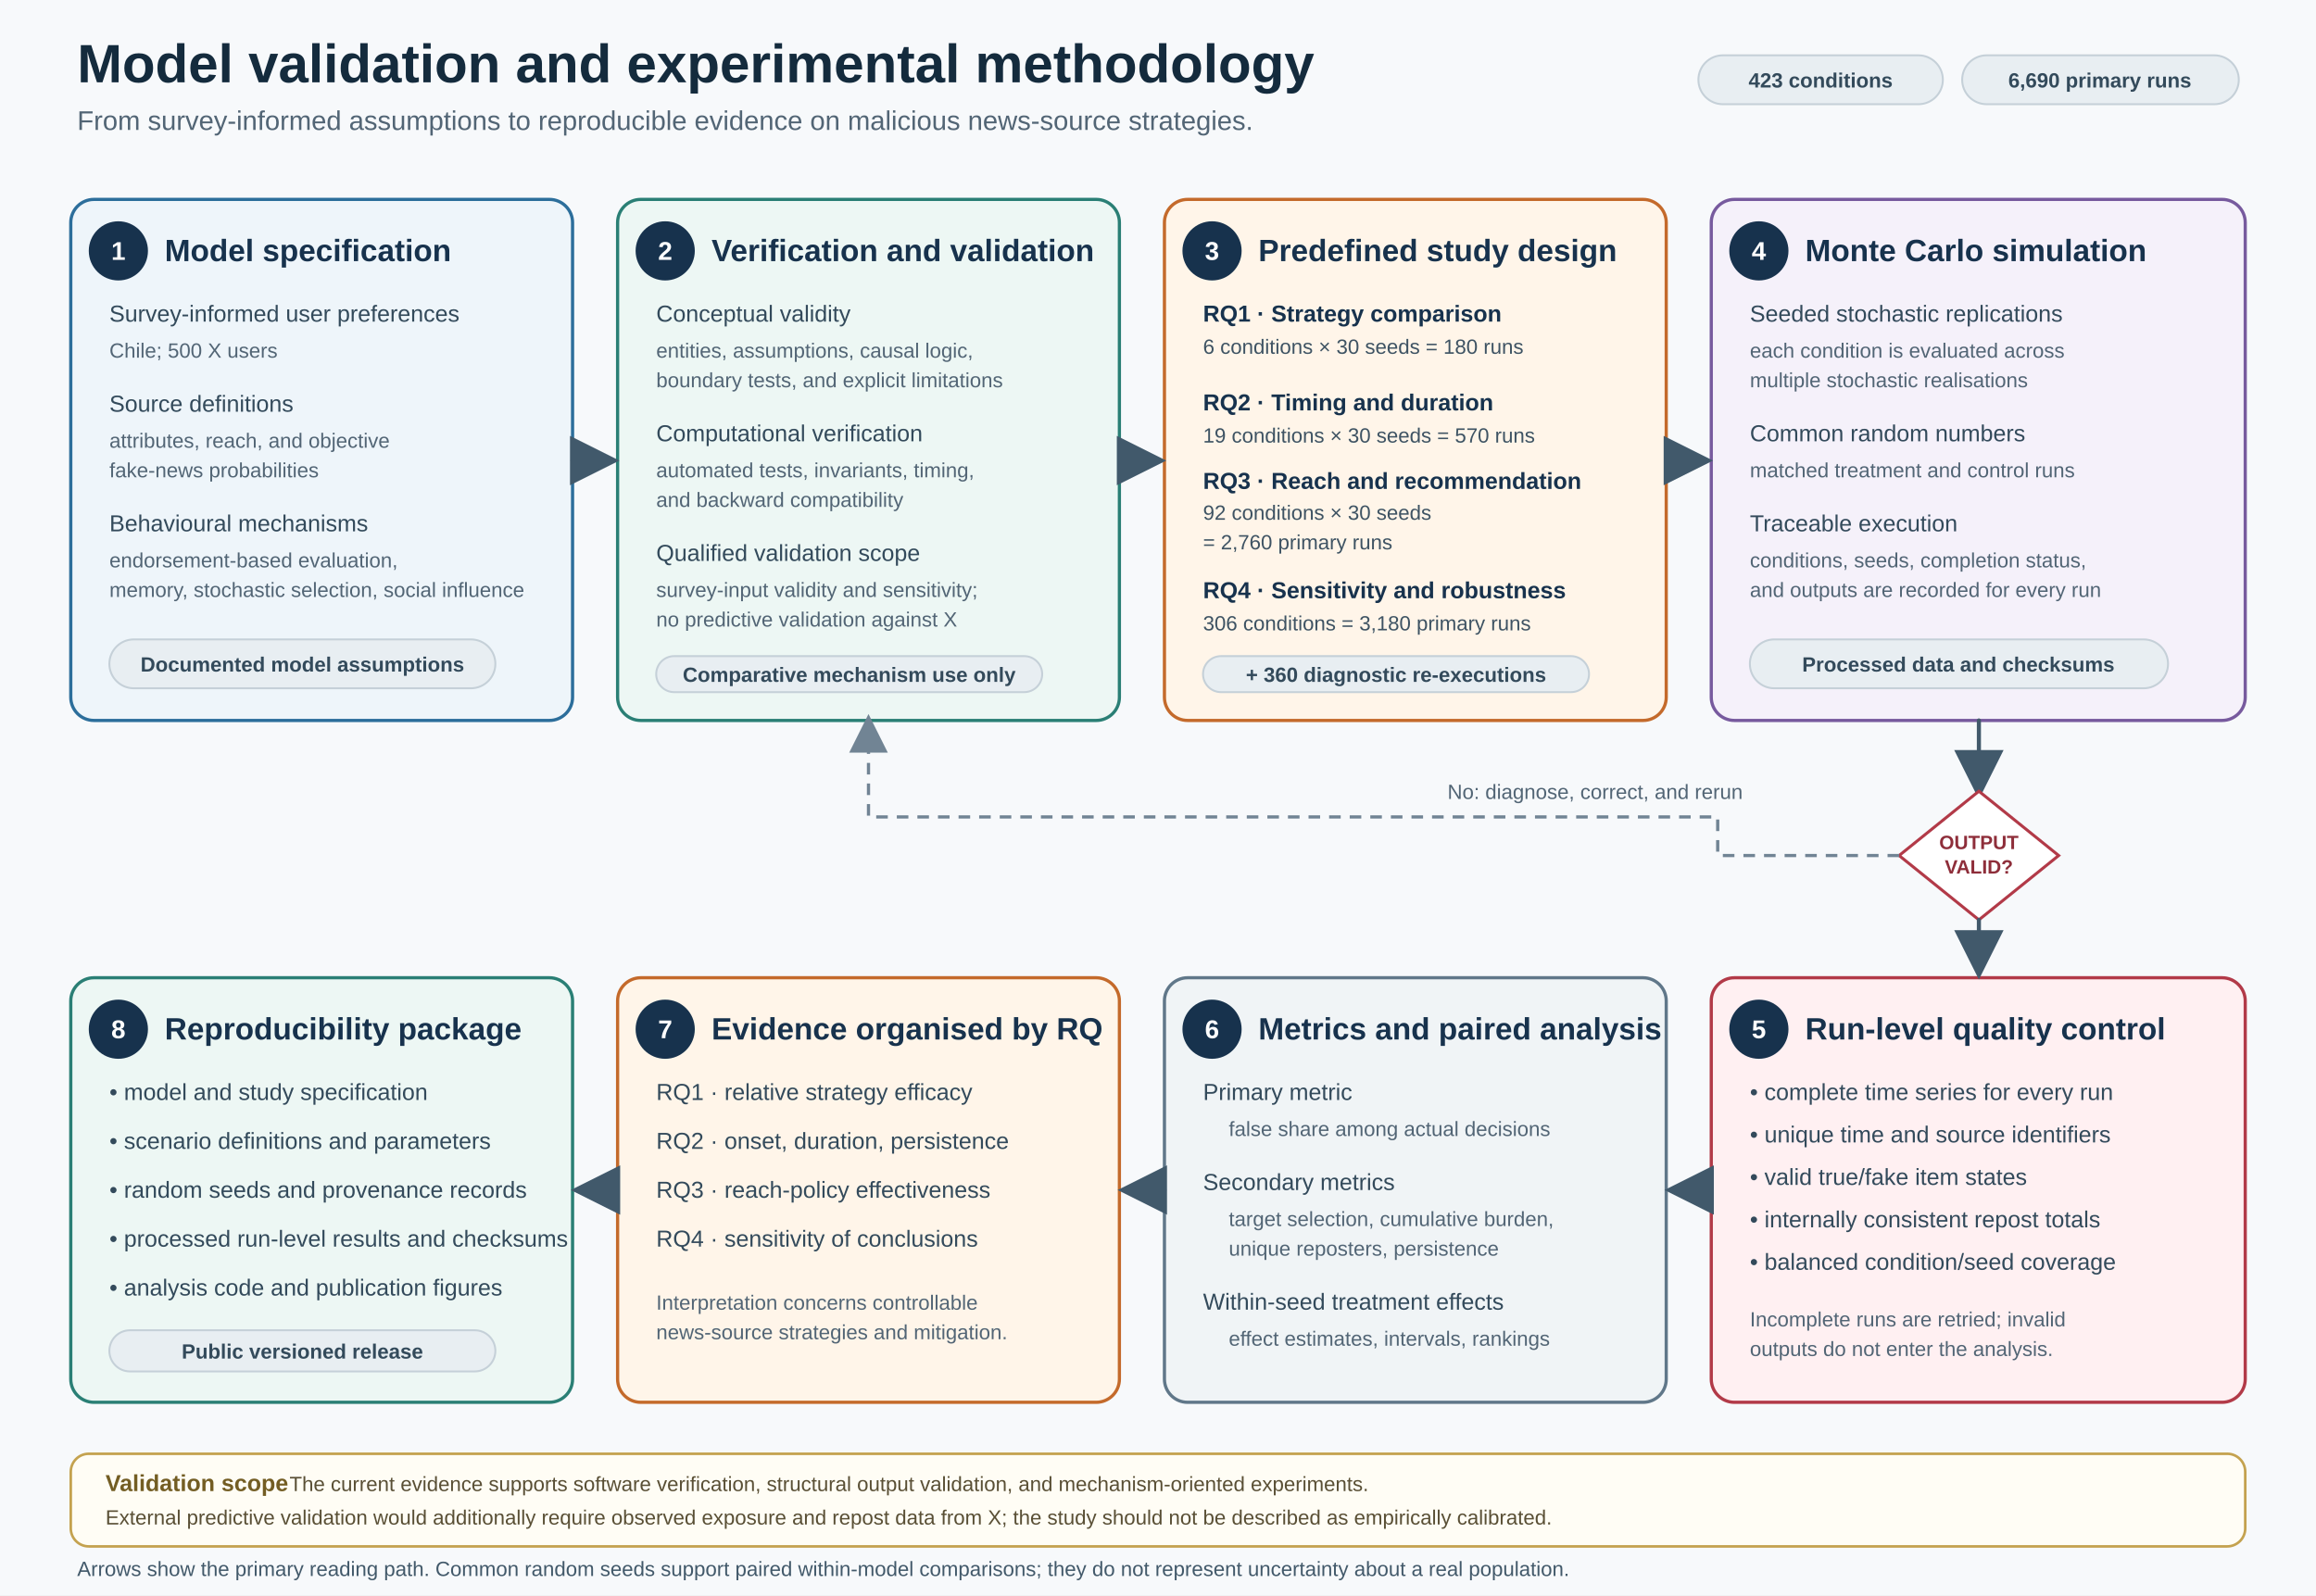
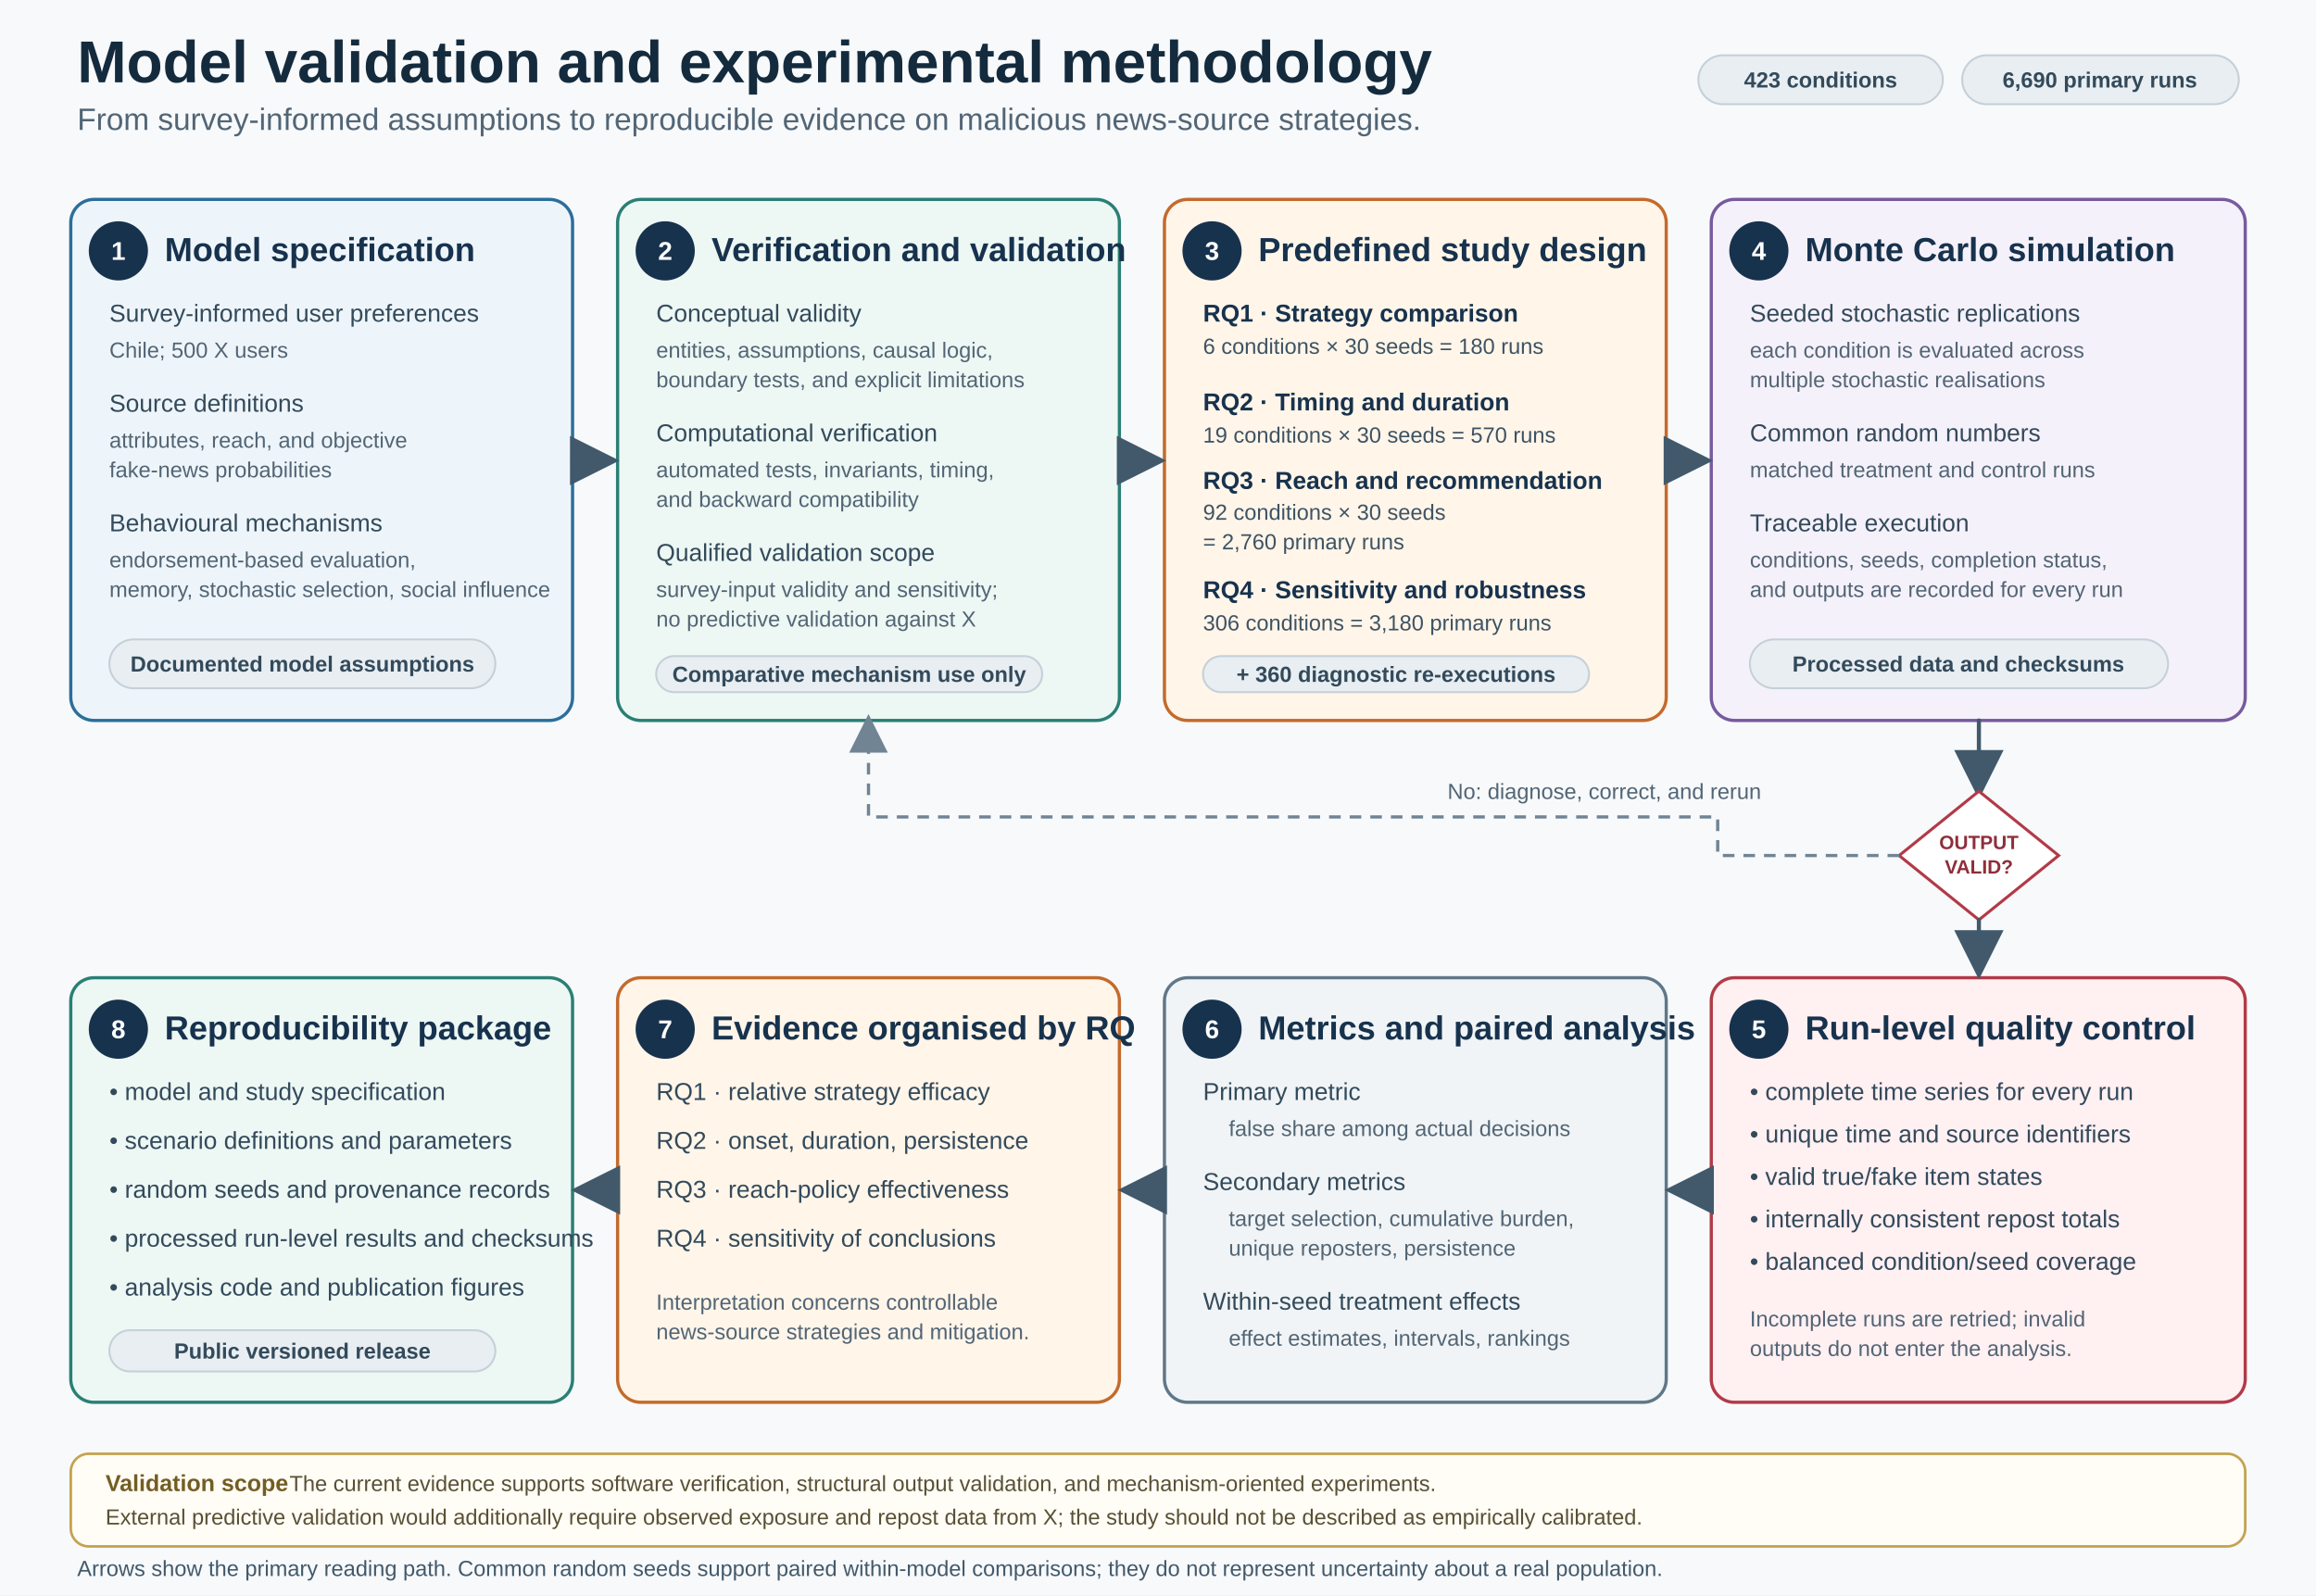
<svg xmlns="http://www.w3.org/2000/svg" width="1800" height="1240" viewBox="0 0 1800 1240" role="img" aria-labelledby="title desc">
  <defs>
    <style>
      .canvas { fill: #f7f9fb; }
-       .title { fill: #142b3d; font: 700 42px Arial, Helvetica, sans-serif; }
-       .subtitle { fill: #526575; font: 21px Arial, Helvetica, sans-serif; }
+       .title { fill: #142b3d; font: 700 46px Arial, Helvetica, sans-serif; }
+       .subtitle { fill: #526575; font: 24px Arial, Helvetica, sans-serif; }
      .panel { fill: #ffffff; stroke: #cad4dc; stroke-width: 2.2; }
      .evidence { fill: #eef5fa; stroke: #2c6e9b; stroke-width: 2.5; }
      .verify { fill: #edf7f4; stroke: #2a7f75; stroke-width: 2.5; }
      .design { fill: #fff5e9; stroke: #c46a2b; stroke-width: 2.5; }
      .execute { fill: #f5f1fa; stroke: #775a9e; stroke-width: 2.5; }
      .quality { fill: #fff0f2; stroke: #b23a48; stroke-width: 2.5; }
      .report { fill: #f0f4f6; stroke: #607789; stroke-width: 2.5; }
      .phaseNumber { fill: #17324d; }
      .phaseNumberText { fill: #ffffff; font: 700 20px Arial, Helvetica, sans-serif; text-anchor: middle; }
-       .nodeTitle { fill: #17324d; font: 700 24px Arial, Helvetica, sans-serif; }
-       .nodeText { fill: #334a5b; font: 18px Arial, Helvetica, sans-serif; }
-       .small { fill: #526575; font: 16px Arial, Helvetica, sans-serif; }
-       .rqTitle { fill: #17324d; font: 700 18px Arial, Helvetica, sans-serif; }
-       .rqText { fill: #3e5363; font: 16px Arial, Helvetica, sans-serif; }
+       .nodeTitle { fill: #17324d; font: 700 26px Arial, Helvetica, sans-serif; }
+       .nodeText { fill: #334a5b; font: 19px Arial, Helvetica, sans-serif; }
+       .small { fill: #526575; font: 17px Arial, Helvetica, sans-serif; }
+       .rqTitle { fill: #17324d; font: 700 19px Arial, Helvetica, sans-serif; }
+       .rqText { fill: #3e5363; font: 17px Arial, Helvetica, sans-serif; }
      .arrow { fill: none; stroke: #41596b; stroke-width: 3.2; stroke-linecap: round; stroke-linejoin: round; marker-end: url(#arrow); }
      .arrowDashed { fill: none; stroke: #718494; stroke-width: 2.5; stroke-dasharray: 9 7; marker-end: url(#arrowMuted); }
      .gate { fill: #ffffff; stroke: #b23a48; stroke-width: 2.3; }
      .gateText { fill: #8e2e3a; font: 700 15px Arial, Helvetica, sans-serif; text-anchor: middle; }
      .badge { fill: #e8eef2; stroke: #c5d0d8; stroke-width: 1.5; }
-       .badgeText { fill: #334a5b; font: 700 16px Arial, Helvetica, sans-serif; text-anchor: middle; }
+       .badgeText { fill: #334a5b; font: 700 17px Arial, Helvetica, sans-serif; text-anchor: middle; }
      .scope { fill: #fffdf5; stroke: #c4a24f; stroke-width: 2; }
      .scopeTitle { fill: #735d23; font: 700 18px Arial, Helvetica, sans-serif; }
-       .scopeText { fill: #594f35; font: 16px Arial, Helvetica, sans-serif; }
-       .footer { fill: #42596a; font: 16px Arial, Helvetica, sans-serif; }
+       .scopeText { fill: #594f35; font: 17px Arial, Helvetica, sans-serif; }
+       .footer { fill: #42596a; font: 17px Arial, Helvetica, sans-serif; }
    </style>
    <marker id="arrow" markerWidth="12" markerHeight="12" refX="10" refY="6" orient="auto">
      <path d="M0,0 L12,6 L0,12 Z" fill="#41596b" />
    </marker>
    <marker id="arrowMuted" markerWidth="12" markerHeight="12" refX="10" refY="6" orient="auto">
      <path d="M0,0 L12,6 L0,12 Z" fill="#718494" />
    </marker>
  </defs>
  <g id="heading">
    <rect class="canvas" width="1800" height="1240" />
    <text class="title" x="60" y="64">Model validation and experimental methodology</text>
    <text class="subtitle" x="60" y="101">From survey-informed assumptions to reproducible evidence on malicious news-source strategies.</text>
    <rect class="badge" x="1320" y="43" width="190" height="38" rx="19" />
    <text class="badgeText" x="1415" y="68">423 conditions</text>
    <rect class="badge" x="1525" y="43" width="215" height="38" rx="19" />
    <text class="badgeText" x="1632" y="68">6,690 primary runs</text>
  </g>
  <g id="phase-1-model-specification">
    <rect class="evidence" x="55" y="155" width="390" height="405" rx="18" />
    <circle class="phaseNumber" cx="92" cy="195" r="23" />
    <text class="phaseNumberText" x="92" y="202">1</text>
    <text class="nodeTitle" x="128" y="203">Model specification</text>
    <text class="nodeText" x="85" y="250">Survey-informed user preferences</text>
    <text class="small" x="85" y="278">Chile; 500 X users</text>
    <text class="nodeText" x="85" y="320">Source definitions</text>
    <text class="small" x="85" y="348">attributes, reach, and objective</text>
    <text class="small" x="85" y="371">fake-news probabilities</text>
    <text class="nodeText" x="85" y="413">Behavioural mechanisms</text>
    <text class="small" x="85" y="441">endorsement-based evaluation,</text>
    <text class="small" x="85" y="464">memory, stochastic selection, social influence</text>
    <rect class="badge" x="85" y="497" width="300" height="38" rx="19" />
    <text class="badgeText" x="235" y="522">Documented model assumptions</text>
  </g>
  <g id="phase-2-verification-validation">
    <rect class="verify" x="480" y="155" width="390" height="405" rx="18" />
    <circle class="phaseNumber" cx="517" cy="195" r="23" />
    <text class="phaseNumberText" x="517" y="202">2</text>
    <text class="nodeTitle" x="553" y="203">Verification and validation</text>
    <text class="nodeText" x="510" y="250">Conceptual validity</text>
    <text class="small" x="510" y="278">entities, assumptions, causal logic,</text>
    <text class="small" x="510" y="301">boundary tests, and explicit limitations</text>
    <text class="nodeText" x="510" y="343">Computational verification</text>
    <text class="small" x="510" y="371">automated tests, invariants, timing,</text>
    <text class="small" x="510" y="394">and backward compatibility</text>
    <text class="nodeText" x="510" y="436">Qualified validation scope</text>
    <text class="small" x="510" y="464">survey-input validity and sensitivity;</text>
    <text class="small" x="510" y="487">no predictive validation against X</text>
    <rect class="badge" x="510" y="510" width="300" height="28" rx="14" />
    <text class="badgeText" x="660" y="530">Comparative mechanism use only</text>
  </g>
  <g id="phase-3-study-design">
    <rect class="design" x="905" y="155" width="390" height="405" rx="18" />
    <circle class="phaseNumber" cx="942" cy="195" r="23" />
    <text class="phaseNumberText" x="942" y="202">3</text>
    <text class="nodeTitle" x="978" y="203">Predefined study design</text>
    <text class="rqTitle" x="935" y="250">RQ1 · Strategy comparison</text>
    <text class="rqText" x="935" y="275">6 conditions × 30 seeds = 180 runs</text>
    <text class="rqTitle" x="935" y="319">RQ2 · Timing and duration</text>
    <text class="rqText" x="935" y="344">19 conditions × 30 seeds = 570 runs</text>
    <text class="rqTitle" x="935" y="380">RQ3 · Reach and recommendation</text>
    <text class="rqText" x="935" y="404">92 conditions × 30 seeds</text>
    <text class="rqText" x="935" y="427">= 2,760 primary runs</text>
    <text class="rqTitle" x="935" y="465">RQ4 · Sensitivity and robustness</text>
    <text class="rqText" x="935" y="490">306 conditions = 3,180 primary runs</text>
    <rect class="badge" x="935" y="510" width="300" height="28" rx="14" />
    <text class="badgeText" x="1085" y="530">+ 360 diagnostic re-executions</text>
  </g>
  <g id="phase-4-execution">
    <rect class="execute" x="1330" y="155" width="415" height="405" rx="18" />
    <circle class="phaseNumber" cx="1367" cy="195" r="23" />
    <text class="phaseNumberText" x="1367" y="202">4</text>
    <text class="nodeTitle" x="1403" y="203">Monte Carlo simulation</text>
    <text class="nodeText" x="1360" y="250">Seeded stochastic replications</text>
    <text class="small" x="1360" y="278">each condition is evaluated across</text>
    <text class="small" x="1360" y="301">multiple stochastic realisations</text>
    <text class="nodeText" x="1360" y="343">Common random numbers</text>
    <text class="small" x="1360" y="371">matched treatment and control runs</text>
    <text class="nodeText" x="1360" y="413">Traceable execution</text>
    <text class="small" x="1360" y="441">conditions, seeds, completion status,</text>
    <text class="small" x="1360" y="464">and outputs are recorded for every run</text>
    <rect class="badge" x="1360" y="497" width="325" height="38" rx="19" />
    <text class="badgeText" x="1522" y="522">Processed data and checksums</text>
  </g>
  <path class="arrow" d="M445 358 H475" />
  <path class="arrow" d="M870 358 H900" />
  <path class="arrow" d="M1295 358 H1325" />
  <g id="quality-gate">
    <path class="arrow" d="M1538 560 V615" />
    <polygon class="gate" points="1538,615 1600,665 1538,715 1476,665" />
    <text class="gateText" x="1538" y="660">OUTPUT</text>
    <text class="gateText" x="1538" y="679">VALID?</text>
  </g>
  <g id="phase-5-quality-control">
    <rect class="quality" x="1330" y="760" width="415" height="330" rx="18" />
    <circle class="phaseNumber" cx="1367" cy="800" r="23" />
    <text class="phaseNumberText" x="1367" y="807">5</text>
    <text class="nodeTitle" x="1403" y="808">Run-level quality control</text>
    <text class="nodeText" x="1360" y="855">• complete time series for every run</text>
    <text class="nodeText" x="1360" y="888">• unique time and source identifiers</text>
    <text class="nodeText" x="1360" y="921">• valid true/fake item states</text>
    <text class="nodeText" x="1360" y="954">• internally consistent repost totals</text>
    <text class="nodeText" x="1360" y="987">• balanced condition/seed coverage</text>
    <text class="small" x="1360" y="1031">Incomplete runs are retried; invalid</text>
    <text class="small" x="1360" y="1054">outputs do not enter the analysis.</text>
  </g>
  <g id="phase-6-analysis">
    <rect class="report" x="905" y="760" width="390" height="330" rx="18" />
    <circle class="phaseNumber" cx="942" cy="800" r="23" />
    <text class="phaseNumberText" x="942" y="807">6</text>
    <text class="nodeTitle" x="978" y="808">Metrics and paired analysis</text>
    <text class="nodeText" x="935" y="855">Primary metric</text>
    <text class="small" x="955" y="883">false share among actual decisions</text>
    <text class="nodeText" x="935" y="925">Secondary metrics</text>
    <text class="small" x="955" y="953">target selection, cumulative burden,</text>
    <text class="small" x="955" y="976">unique reposters, persistence</text>
    <text class="nodeText" x="935" y="1018">Within-seed treatment effects</text>
    <text class="small" x="955" y="1046">effect estimates, intervals, rankings</text>
  </g>
  <g id="phase-7-rq-evidence">
    <rect class="design" x="480" y="760" width="390" height="330" rx="18" />
    <circle class="phaseNumber" cx="517" cy="800" r="23" />
    <text class="phaseNumberText" x="517" y="807">7</text>
    <text class="nodeTitle" x="553" y="808">Evidence organised by RQ</text>
    <text class="nodeText" x="510" y="855">RQ1 · relative strategy efficacy</text>
    <text class="nodeText" x="510" y="893">RQ2 · onset, duration, persistence</text>
    <text class="nodeText" x="510" y="931">RQ3 · reach-policy effectiveness</text>
    <text class="nodeText" x="510" y="969">RQ4 · sensitivity of conclusions</text>
    <text class="small" x="510" y="1018">Interpretation concerns controllable</text>
    <text class="small" x="510" y="1041">news-source strategies and mitigation.</text>
  </g>
  <g id="phase-8-reproducibility">
    <rect class="verify" x="55" y="760" width="390" height="330" rx="18" />
    <circle class="phaseNumber" cx="92" cy="800" r="23" />
    <text class="phaseNumberText" x="92" y="807">8</text>
    <text class="nodeTitle" x="128" y="808">Reproducibility package</text>
    <text class="nodeText" x="85" y="855">• model and study specification</text>
    <text class="nodeText" x="85" y="893">• scenario definitions and parameters</text>
    <text class="nodeText" x="85" y="931">• random seeds and provenance records</text>
    <text class="nodeText" x="85" y="969">• processed run-level results and checksums</text>
    <text class="nodeText" x="85" y="1007">• analysis code and publication figures</text>
    <rect class="badge" x="85" y="1034" width="300" height="32" rx="16" />
    <text class="badgeText" x="235" y="1056">Public versioned release</text>
  </g>
  <path class="arrow" d="M1538 715 V755" />
  <path class="arrow" d="M1330 925 H1300" />
  <path class="arrow" d="M905 925 H875" />
  <path class="arrow" d="M480 925 H450" />
  <path class="arrowDashed" d="M1476 665 H1335 V635 H675 V560" />
  <text class="small" x="1125" y="621">No: diagnose, correct, and rerun</text>
  <g id="validation-scope-note">
    <rect class="scope" x="55" y="1130" width="1690" height="72" rx="14" />
    <text class="scopeTitle" x="82" y="1159">Validation scope</text>
    <text class="scopeText" x="225" y="1159">The current evidence supports software verification, structural output validation, and mechanism-oriented experiments.</text>
    <text class="scopeText" x="82" y="1185">External predictive validation would additionally require observed exposure and repost data from X; the study should not be described as empirically calibrated.</text>
  </g>
  <text class="footer" x="60" y="1225">Arrows show the primary reading path. Common random seeds support paired within-model comparisons; they do not represent uncertainty about a real population.</text>
</svg>
